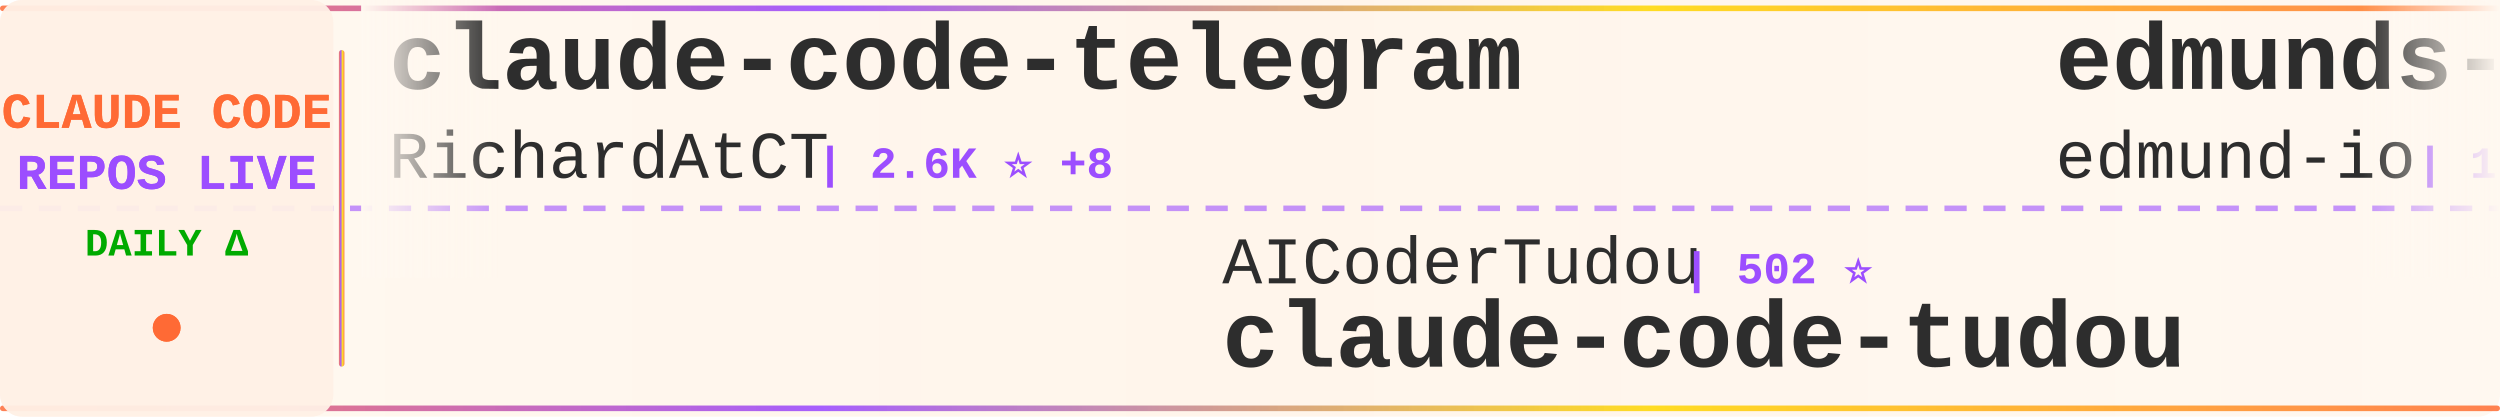
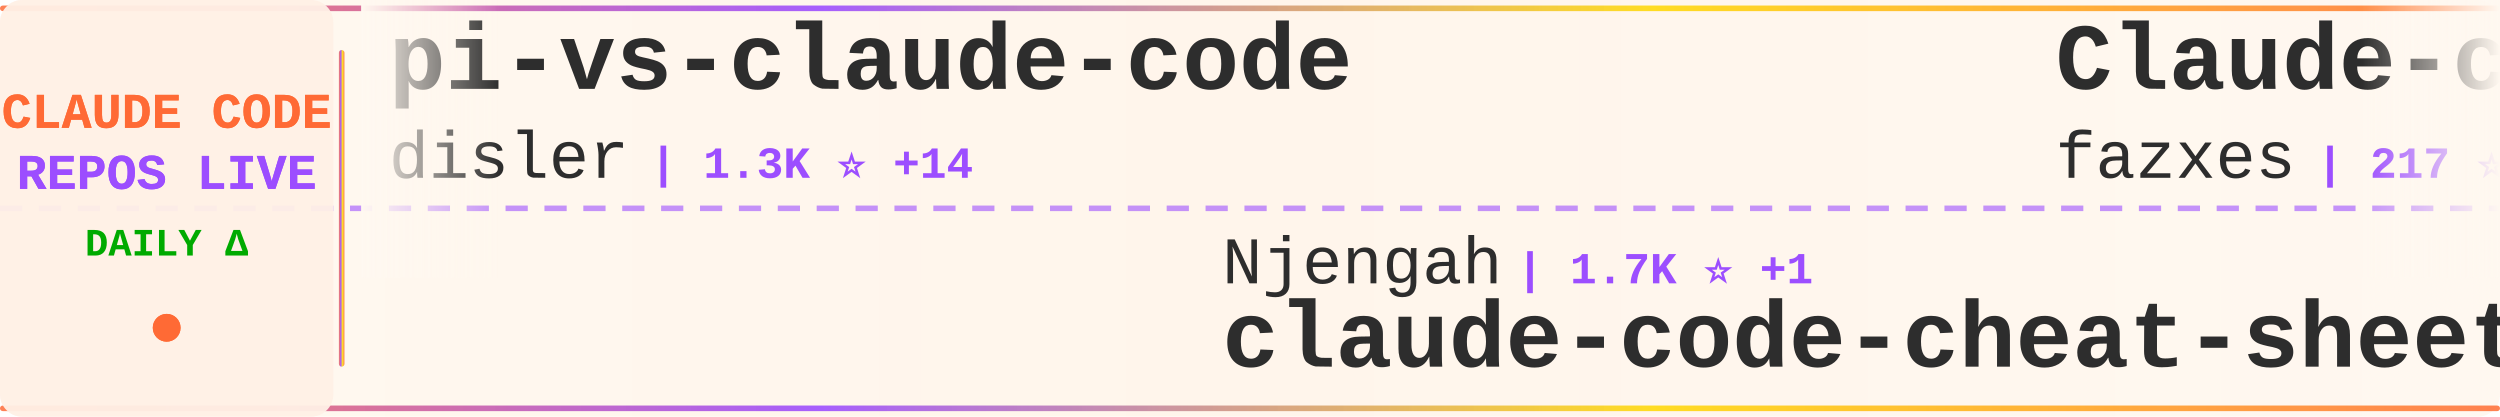
<svg xmlns="http://www.w3.org/2000/svg" width="900" height="150">
  <defs>
    <linearGradient id="tickerBg" x1="0%" y1="0%" x2="100%" y2="0%">
      <stop offset="0%" style="stop-color:#fff8f0;stop-opacity:0.98" />
      <stop offset="50%" style="stop-color:#fff5eb;stop-opacity:1" />
      <stop offset="100%" style="stop-color:#fff8f0;stop-opacity:0.98" />
    </linearGradient>
    <linearGradient id="borderGrad" x1="0%" y1="0%" x2="100%" y2="0%">
      <stop offset="0%" style="stop-color:#FF6B35;stop-opacity:0.85">
        <animate attributeName="stop-opacity" values="0.85;1;0.85" dur="2s" repeatCount="indefinite" />
      </stop>
      <stop offset="33%" style="stop-color:#9C4EFF;stop-opacity:0.9">
        <animate attributeName="stop-opacity" values="0.9;1;0.9" dur="2.2s" repeatCount="indefinite" />
      </stop>
      <stop offset="66%" style="stop-color:#FFD700;stop-opacity:0.85">
        <animate attributeName="stop-opacity" values="0.85;1;0.85" dur="1.8s" repeatCount="indefinite" />
      </stop>
      <stop offset="100%" style="stop-color:#FF6B35;stop-opacity:0.85">
        <animate attributeName="stop-opacity" values="0.85;1;0.85" dur="2s" repeatCount="indefinite" />
      </stop>
    </linearGradient>
    <filter id="textGlow">
      <feGaussianBlur stdDeviation="0.15" result="coloredBlur" />
      <feMerge>
        <feMergeNode in="coloredBlur" />
        <feMergeNode in="SourceGraphic" />
      </feMerge>
    </filter>
    <filter id="metricGlow">
      <feGaussianBlur stdDeviation="0.2" result="coloredBlur" />
      <feMerge>
        <feMergeNode in="coloredBlur" />
        <feMergeNode in="SourceGraphic" />
      </feMerge>
    </filter>
    <linearGradient id="leftFade" x1="0%" y1="0%" x2="100%" y2="0%">
      <stop offset="0%" style="stop-color:#fff8f0;stop-opacity:1" />
      <stop offset="100%" style="stop-color:#fff8f0;stop-opacity:0" />
    </linearGradient>
    <linearGradient id="rightFade" x1="0%" y1="0%" x2="100%" y2="0%">
      <stop offset="0%" style="stop-color:#fff8f0;stop-opacity:0" />
      <stop offset="100%" style="stop-color:#fff8f0;stop-opacity:1" />
    </linearGradient>
  </defs>
  <rect width="900" height="150" fill="url(#tickerBg)" rx="8" />
  <rect x="0" y="2" width="900" height="2" fill="url(#borderGrad)" rx="1" />
  <rect x="0" y="146" width="900" height="2" fill="url(#borderGrad)" rx="1" />
  <line x1="0" y1="75" x2="900" y2="75" stroke="#9C4EFF" stroke-width="2" stroke-dasharray="8 6" opacity="0.6" />
  <rect x="0" y="0" width="120" height="150" fill="#fff0e6" opacity="0.95" rx="8" />
  <text x="60" y="46" font-family="'Courier New', monospace" font-size="18" font-weight="bold" fill="#FF6B35" text-anchor="middle" filter="url(#textGlow)">
    CLAUDE CODE
  </text>
  <text x="60" y="68" font-family="'Courier New', monospace" font-size="18" font-weight="bold" fill="#9C4EFF" text-anchor="middle" filter="url(#textGlow)">
    REPOS LIVE
  </text>
  <text x="60" y="92" font-family="'Courier New', monospace" font-size="14" font-weight="bold" fill="#00aa00" text-anchor="middle">
    DAILY Δ
  </text>
  <circle cx="60" cy="118" r="5" fill="#FF6B35" filter="url(#metricGlow)">
    <animate attributeName="r" values="4;6;4" dur="1.5s" repeatCount="indefinite" />
    <animate attributeName="opacity" values="0.6;1;0.6" dur="1.5s" repeatCount="indefinite" />
  </circle>
  <rect x="122" y="18" width="2" height="114" fill="url(#borderGrad)" rx="1" />
  <clipPath id="tickerClip">
    <rect x="130" y="0" width="770" height="150" />
  </clipPath>
  <g clip-path="url(#tickerClip)">
    <g id="tickerItems">
      <animateTransform attributeName="transform" attributeType="XML" type="translate" from="0 0" to="-3000 0" dur="54s" repeatCount="indefinite" />
      <g transform="translate(0, 0)">
-         <text x="140" y="32" font-family="'Courier New', monospace" font-size="34" font-weight="bold" fill="#2d2d2d">claude-code-telegram</text>
-         <text x="140" y="64" font-family="'Courier New', monospace" font-size="24" font-weight="normal" fill="#2d2d2d" opacity="1.0">RichardAtCT</text>
-         <text x="294" y="64" font-family="'Courier New', monospace" font-size="16" font-weight="bold" fill="#9C4EFF"> | 2.6K ⭐ +8</text>
+         <text x="140" y="32" font-family="'Courier New', monospace" font-size="34" font-weight="bold" fill="#2d2d2d">pi-vs-claude-code</text>
+         <text x="140" y="64" font-family="'Courier New', monospace" font-size="24" font-weight="normal" fill="#2d2d2d" opacity="1.0">disler</text>
+         <text x="234" y="64" font-family="'Courier New', monospace" font-size="16" font-weight="bold" fill="#9C4EFF"> | 1.3K ⭐ +14</text>
      </g>
      <g transform="translate(300, 0)">
-         <text x="140" y="102" font-family="'Courier New', monospace" font-size="24" font-weight="normal" fill="#2d2d2d" opacity="1.0">AICoderTudou</text>
-         <text x="306" y="102" font-family="'Courier New', monospace" font-size="16" font-weight="bold" fill="#9C4EFF"> | 502 ⭐</text>
-         <text x="140" y="132" font-family="'Courier New', monospace" font-size="34" font-weight="bold" fill="#2d2d2d">claude-code-tudou</text>
+         <text x="140" y="102" font-family="'Courier New', monospace" font-size="24" font-weight="normal" fill="#2d2d2d" opacity="1.0">Njengah</text>
+         <text x="246" y="102" font-family="'Courier New', monospace" font-size="16" font-weight="bold" fill="#9C4EFF"> | 1.7K ⭐ +1</text>
+         <text x="140" y="132" font-family="'Courier New', monospace" font-size="34" font-weight="bold" fill="#2d2d2d">claude-code-cheat-sheet</text>
      </g>
      <g transform="translate(600, 0)">
-         <text x="140" y="32" font-family="'Courier New', monospace" font-size="34" font-weight="bold" fill="#2d2d2d">edmunds-claude-code</text>
-         <text x="140" y="64" font-family="'Courier New', monospace" font-size="24" font-weight="normal" fill="#2d2d2d" opacity="1.0">edmund-io</text>
-         <text x="270" y="64" font-family="'Courier New', monospace" font-size="16" font-weight="bold" fill="#9C4EFF"> | 1.4K ⭐ +2</text>
+         <text x="140" y="32" font-family="'Courier New', monospace" font-size="34" font-weight="bold" fill="#2d2d2d">Claude-code</text>
+         <text x="140" y="64" font-family="'Courier New', monospace" font-size="24" font-weight="normal" fill="#2d2d2d" opacity="1.0">fazxes</text>
+         <text x="234" y="64" font-family="'Courier New', monospace" font-size="16" font-weight="bold" fill="#9C4EFF"> | 217 ⭐ +1</text>
      </g>
      <g transform="translate(900, 0)">
-         <text x="140" y="102" font-family="'Courier New', monospace" font-size="24" font-weight="normal" fill="#2d2d2d" opacity="1.0">Piebald-AI</text>
-         <text x="282" y="102" font-family="'Courier New', monospace" font-size="16" font-weight="bold" fill="#9C4EFF"> | 10.6K ⭐ +28</text>
-         <text x="140" y="132" font-family="'Courier New', monospace" font-size="34" font-weight="bold" fill="#2d2d2d">claude-code-system-promp...</text>
+         <text x="140" y="102" font-family="'Courier New', monospace" font-size="24" font-weight="normal" fill="#2d2d2d" opacity="1.0">alejandrobalderas</text>
+         <text x="366" y="102" font-family="'Courier New', monospace" font-size="16" font-weight="bold" fill="#9C4EFF"> | 2.1K ⭐ +16</text>
+         <text x="140" y="132" font-family="'Courier New', monospace" font-size="34" font-weight="bold" fill="#2d2d2d">claude-code-from-source</text>
      </g>
      <g transform="translate(1200, 0)">
-         <text x="140" y="32" font-family="'Courier New', monospace" font-size="34" font-weight="bold" fill="#2d2d2d">claude-code-pm-course</text>
-         <text x="140" y="64" font-family="'Courier New', monospace" font-size="24" font-weight="normal" fill="#2d2d2d" opacity="1.0">carlvellotti</text>
-         <text x="306" y="64" font-family="'Courier New', monospace" font-size="16" font-weight="bold" fill="#9C4EFF"> | 2.1K ⭐ +3</text>
+         <text x="140" y="32" font-family="'Courier New', monospace" font-size="34" font-weight="bold" fill="#2d2d2d">claude-code-guide</text>
+         <text x="140" y="64" font-family="'Courier New', monospace" font-size="24" font-weight="normal" fill="#2d2d2d" opacity="1.0">zebbern</text>
+         <text x="246" y="64" font-family="'Courier New', monospace" font-size="16" font-weight="bold" fill="#9C4EFF"> | 4.2K ⭐ +10</text>
      </g>
      <g transform="translate(1500, 0)">
-         <text x="140" y="102" font-family="'Courier New', monospace" font-size="24" font-weight="normal" fill="#2d2d2d" opacity="1.0">pedrohcgs</text>
-         <text x="270" y="102" font-family="'Courier New', monospace" font-size="16" font-weight="bold" fill="#9C4EFF"> | 1.2K ⭐ +5</text>
-         <text x="140" y="132" font-family="'Courier New', monospace" font-size="34" font-weight="bold" fill="#2d2d2d">claude-code-my-workflow</text>
+         <text x="140" y="102" font-family="'Courier New', monospace" font-size="24" font-weight="normal" fill="#2d2d2d" opacity="1.0">ghuntley</text>
+         <text x="258" y="102" font-family="'Courier New', monospace" font-size="16" font-weight="bold" fill="#9C4EFF"> | 980 ⭐ +1</text>
+         <text x="140" y="132" font-family="'Courier New', monospace" font-size="34" font-weight="bold" fill="#2d2d2d">claude-code-source-code-...</text>
      </g>
      <g transform="translate(1800, 0)">
-         <text x="140" y="32" font-family="'Courier New', monospace" font-size="34" font-weight="bold" fill="#2d2d2d">claude-code-ultimate-gui...</text>
-         <text x="140" y="64" font-family="'Courier New', monospace" font-size="24" font-weight="normal" fill="#2d2d2d" opacity="1.0">FlorianBruniaux</text>
-         <text x="342" y="64" font-family="'Courier New', monospace" font-size="16" font-weight="bold" fill="#9C4EFF"> | 4.5K ⭐ +15</text>
+         <text x="140" y="32" font-family="'Courier New', monospace" font-size="34" font-weight="bold" fill="#2d2d2d">learn-claude-code</text>
+         <text x="140" y="64" font-family="'Courier New', monospace" font-size="24" font-weight="normal" fill="#2d2d2d" opacity="1.0">shareAI-lab</text>
+         <text x="294" y="64" font-family="'Courier New', monospace" font-size="16" font-weight="bold" fill="#9C4EFF"> | 63.3K ⭐ +248</text>
      </g>
      <g transform="translate(2100, 0)">
-         <text x="140" y="102" font-family="'Courier New', monospace" font-size="24" font-weight="normal" fill="#2d2d2d" opacity="1.0">VoltAgent</text>
-         <text x="270" y="102" font-family="'Courier New', monospace" font-size="16" font-weight="bold" fill="#9C4EFF"> | 20.8K ⭐ +113</text>
-         <text x="140" y="132" font-family="'Courier New', monospace" font-size="34" font-weight="bold" fill="#2d2d2d">awesome-claude-code-suba...</text>
+         <text x="140" y="102" font-family="'Courier New', monospace" font-size="24" font-weight="normal" fill="#2d2d2d" opacity="1.0">ykdojo</text>
+         <text x="234" y="102" font-family="'Courier New', monospace" font-size="16" font-weight="bold" fill="#9C4EFF"> | 8.5K ⭐ +21</text>
+         <text x="140" y="132" font-family="'Courier New', monospace" font-size="34" font-weight="bold" fill="#2d2d2d">claude-code-tips</text>
      </g>
      <g transform="translate(2400, 0)">
-         <text x="140" y="32" font-family="'Courier New', monospace" font-size="34" font-weight="bold" fill="#2d2d2d">claude-code-cli</text>
-         <text x="140" y="64" font-family="'Courier New', monospace" font-size="24" font-weight="normal" fill="#2d2d2d" opacity="1.0">huangserva</text>
-         <text x="282" y="64" font-family="'Courier New', monospace" font-size="16" font-weight="bold" fill="#9C4EFF"> | 589 ⭐</text>
+         <text x="140" y="32" font-family="'Courier New', monospace" font-size="34" font-weight="bold" fill="#2d2d2d">agents</text>
+         <text x="140" y="64" font-family="'Courier New', monospace" font-size="24" font-weight="normal" fill="#2d2d2d" opacity="1.0">wshobson</text>
+         <text x="258" y="64" font-family="'Courier New', monospace" font-size="16" font-weight="bold" fill="#9C4EFF"> | 36.1K ⭐ +62</text>
      </g>
      <g transform="translate(2700, 0)">
-         <text x="140" y="102" font-family="'Courier New', monospace" font-size="24" font-weight="normal" fill="#2d2d2d" opacity="1.0">repowise-dev</text>
-         <text x="306" y="102" font-family="'Courier New', monospace" font-size="16" font-weight="bold" fill="#9C4EFF"> | 1.1K ⭐ +2</text>
-         <text x="140" y="132" font-family="'Courier New', monospace" font-size="34" font-weight="bold" fill="#2d2d2d">claude-code-prompts</text>
+         <text x="140" y="102" font-family="'Courier New', monospace" font-size="24" font-weight="normal" fill="#2d2d2d" opacity="1.0">oboard</text>
+         <text x="234" y="102" font-family="'Courier New', monospace" font-size="16" font-weight="bold" fill="#9C4EFF"> | 3.2K ⭐ +4</text>
+         <text x="140" y="132" font-family="'Courier New', monospace" font-size="34" font-weight="bold" fill="#2d2d2d">claude-code-rev</text>
      </g>
      <g transform="translate(3000, 0)">
-         <text x="140" y="32" font-family="'Courier New', monospace" font-size="34" font-weight="bold" fill="#2d2d2d">claude-code-telegram</text>
-         <text x="140" y="64" font-family="'Courier New', monospace" font-size="24" font-weight="normal" fill="#2d2d2d" opacity="1.0">RichardAtCT</text>
-         <text x="294" y="64" font-family="'Courier New', monospace" font-size="16" font-weight="bold" fill="#9C4EFF"> | 2.6K ⭐ +8</text>
+         <text x="140" y="32" font-family="'Courier New', monospace" font-size="34" font-weight="bold" fill="#2d2d2d">pi-vs-claude-code</text>
+         <text x="140" y="64" font-family="'Courier New', monospace" font-size="24" font-weight="normal" fill="#2d2d2d" opacity="1.0">disler</text>
+         <text x="234" y="64" font-family="'Courier New', monospace" font-size="16" font-weight="bold" fill="#9C4EFF"> | 1.3K ⭐ +14</text>
      </g>
      <g transform="translate(3300, 0)">
-         <text x="140" y="102" font-family="'Courier New', monospace" font-size="24" font-weight="normal" fill="#2d2d2d" opacity="1.0">AICoderTudou</text>
-         <text x="306" y="102" font-family="'Courier New', monospace" font-size="16" font-weight="bold" fill="#9C4EFF"> | 502 ⭐</text>
-         <text x="140" y="132" font-family="'Courier New', monospace" font-size="34" font-weight="bold" fill="#2d2d2d">claude-code-tudou</text>
+         <text x="140" y="102" font-family="'Courier New', monospace" font-size="24" font-weight="normal" fill="#2d2d2d" opacity="1.0">Njengah</text>
+         <text x="246" y="102" font-family="'Courier New', monospace" font-size="16" font-weight="bold" fill="#9C4EFF"> | 1.7K ⭐ +1</text>
+         <text x="140" y="132" font-family="'Courier New', monospace" font-size="34" font-weight="bold" fill="#2d2d2d">claude-code-cheat-sheet</text>
      </g>
      <g transform="translate(3600, 0)">
-         <text x="140" y="32" font-family="'Courier New', monospace" font-size="34" font-weight="bold" fill="#2d2d2d">edmunds-claude-code</text>
-         <text x="140" y="64" font-family="'Courier New', monospace" font-size="24" font-weight="normal" fill="#2d2d2d" opacity="1.0">edmund-io</text>
-         <text x="270" y="64" font-family="'Courier New', monospace" font-size="16" font-weight="bold" fill="#9C4EFF"> | 1.4K ⭐ +2</text>
+         <text x="140" y="32" font-family="'Courier New', monospace" font-size="34" font-weight="bold" fill="#2d2d2d">Claude-code</text>
+         <text x="140" y="64" font-family="'Courier New', monospace" font-size="24" font-weight="normal" fill="#2d2d2d" opacity="1.0">fazxes</text>
+         <text x="234" y="64" font-family="'Courier New', monospace" font-size="16" font-weight="bold" fill="#9C4EFF"> | 217 ⭐ +1</text>
      </g>
      <g transform="translate(3900, 0)">
-         <text x="140" y="102" font-family="'Courier New', monospace" font-size="24" font-weight="normal" fill="#2d2d2d" opacity="1.0">Piebald-AI</text>
-         <text x="282" y="102" font-family="'Courier New', monospace" font-size="16" font-weight="bold" fill="#9C4EFF"> | 10.6K ⭐ +28</text>
-         <text x="140" y="132" font-family="'Courier New', monospace" font-size="34" font-weight="bold" fill="#2d2d2d">claude-code-system-promp...</text>
+         <text x="140" y="102" font-family="'Courier New', monospace" font-size="24" font-weight="normal" fill="#2d2d2d" opacity="1.0">alejandrobalderas</text>
+         <text x="366" y="102" font-family="'Courier New', monospace" font-size="16" font-weight="bold" fill="#9C4EFF"> | 2.1K ⭐ +16</text>
+         <text x="140" y="132" font-family="'Courier New', monospace" font-size="34" font-weight="bold" fill="#2d2d2d">claude-code-from-source</text>
      </g>
    </g>
  </g>
  <rect x="130" y="0" width="50" height="100" fill="url(#leftFade)" />
  <rect x="850" y="0" width="50" height="100" fill="url(#rightFade)" />
</svg>
